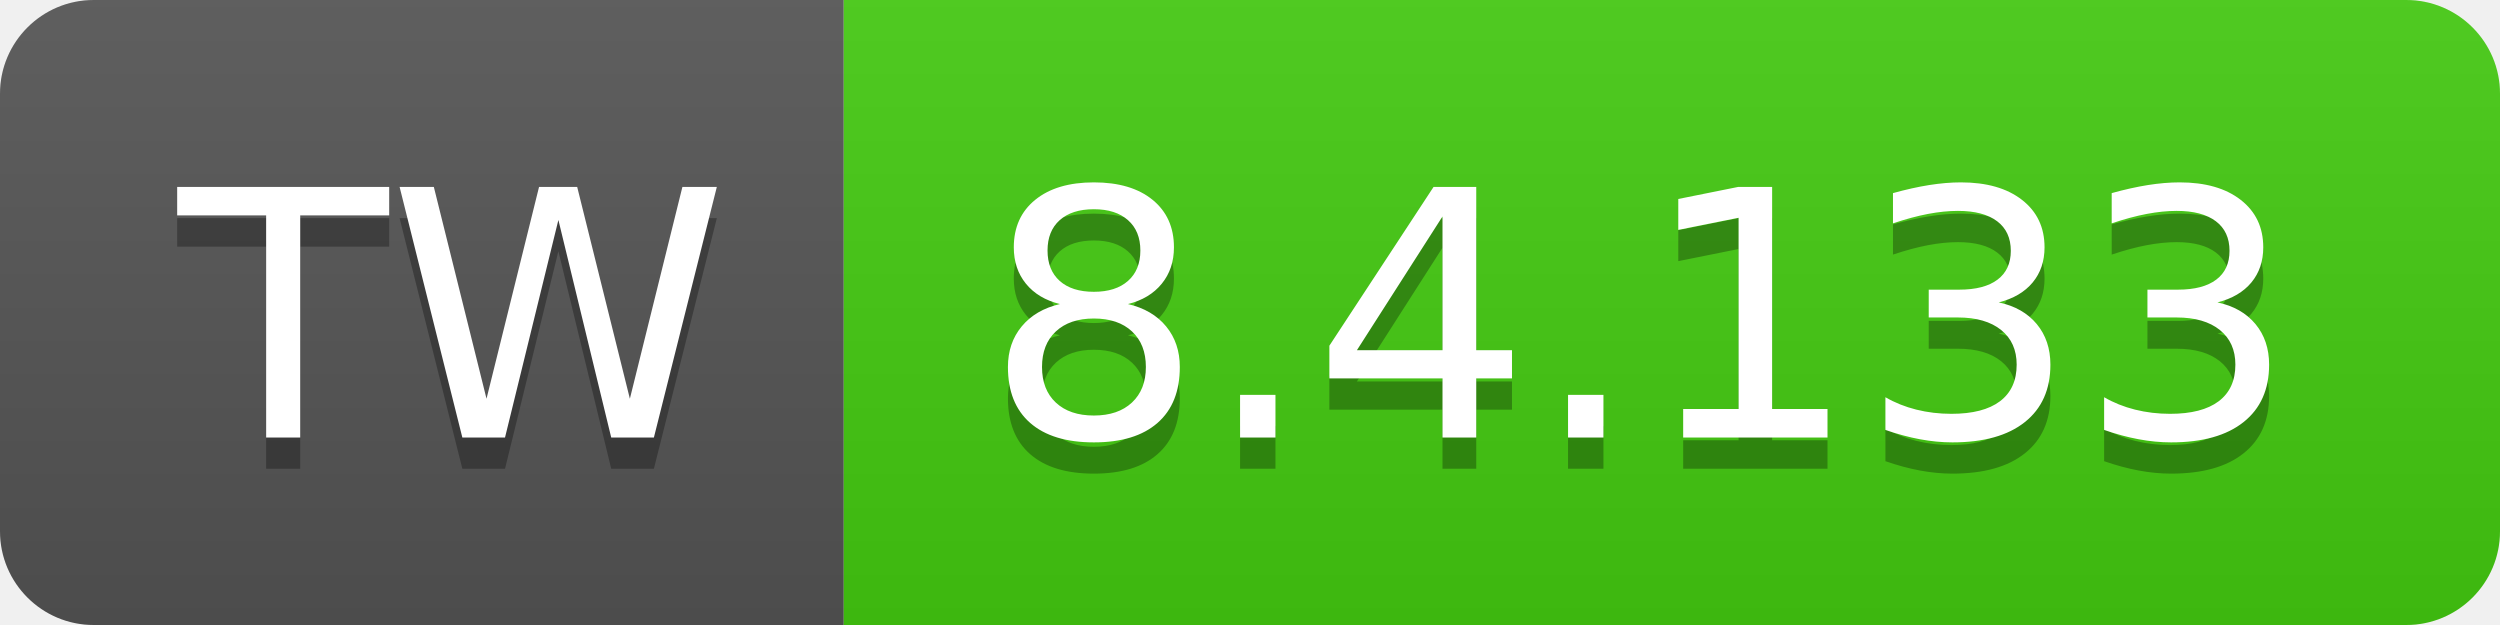
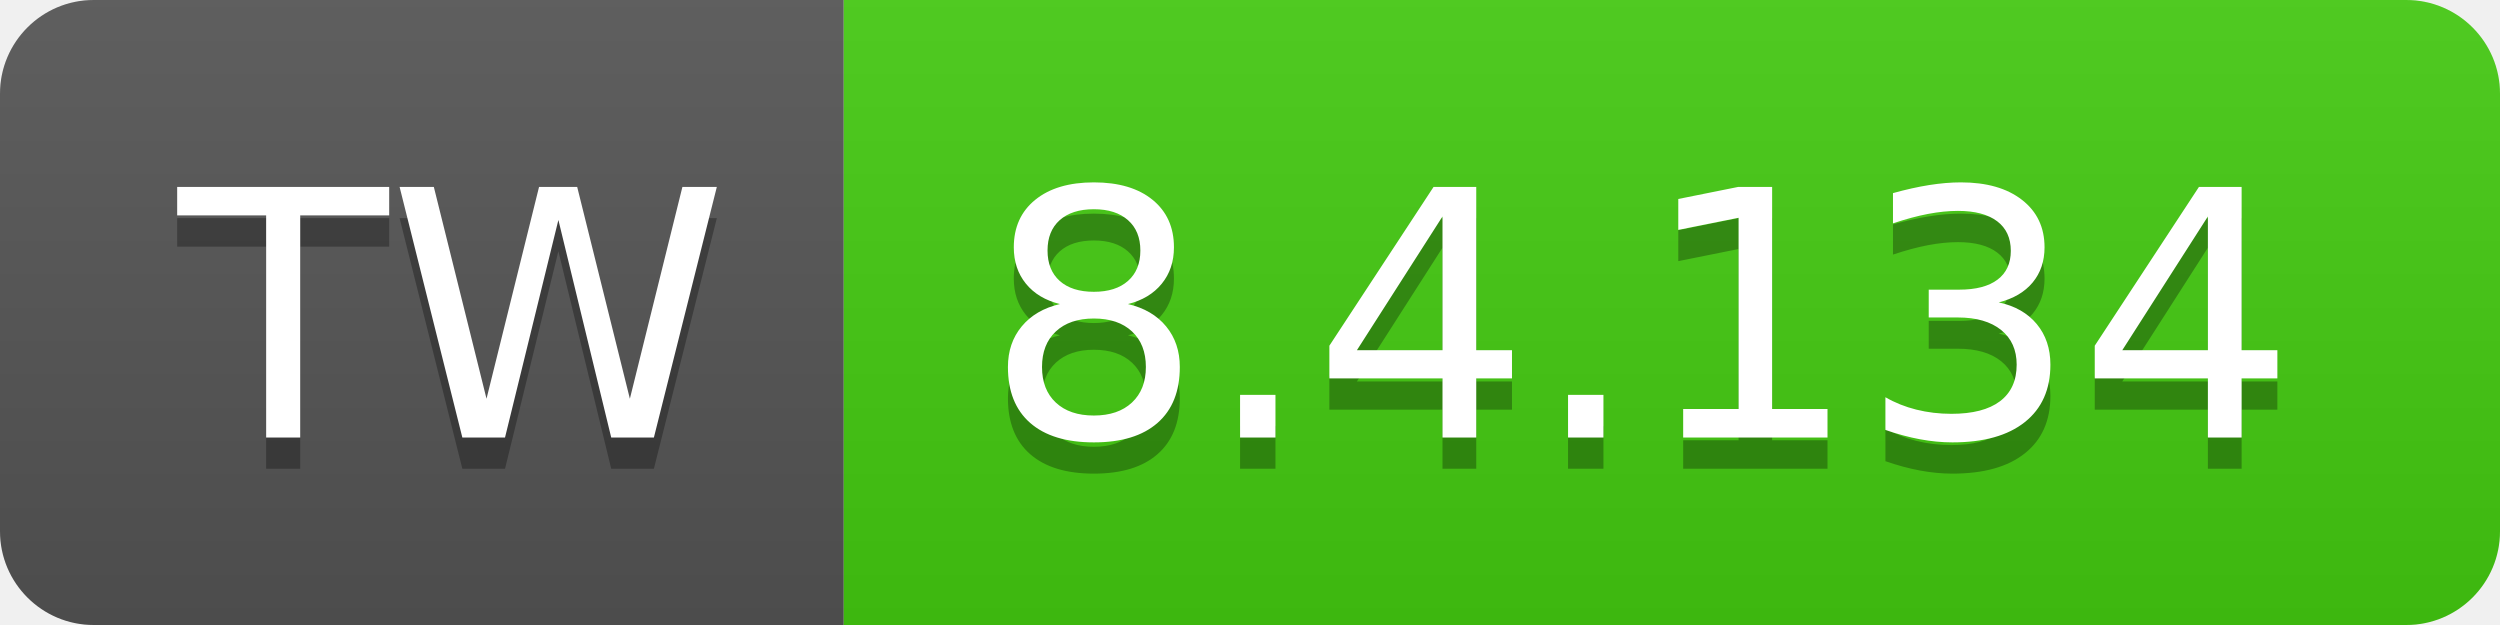
- <svg xmlns="http://www.w3.org/2000/svg" width="80" height="20" role="img" aria-label="TW: 8.4.133">
+ <svg xmlns="http://www.w3.org/2000/svg" width="80" height="20" role="img" aria-label="TW: 8.4.134">
  <linearGradient id="s" x2="0" y2="100%">
    <stop offset="0" stop-color="#bbb" stop-opacity=".1" />
    <stop offset="1" stop-opacity=".1" />
  </linearGradient>
  <clipPath id="r">
    <rect width="80" height="20" rx="3" fill="#fff" />
  </clipPath>
  <g clip-path="url(#r)">
    <rect width="27" height="20" fill="#555" />
    <rect x="27" width="53" height="20" fill="#4c1" />
    <rect width="80" height="20" fill="url(#s)" />
  </g>
  <g fill="#fff" text-anchor="middle" font-family="Verdana,Geneva,DejaVu Sans,sans-serif" text-rendering="geometricPrecision" font-size="110">
    <text aria-hidden="true" x="145" y="150" fill="#010101" fill-opacity=".3" transform="scale(.1)" textLength="170">TW</text>
    <text x="145" y="140" transform="scale(.1)" fill="#fff" textLength="170">TW</text>
-     <text aria-hidden="true" x="525" y="150" fill="#010101" fill-opacity=".3" transform="scale(.1)" textLength="430">8.4.133</text>
-     <text x="525" y="140" transform="scale(.1)" fill="#fff" textLength="430">8.4.133</text>
+     <text aria-hidden="true" x="525" y="150" fill="#010101" fill-opacity=".3" transform="scale(.1)" textLength="430">8.4.134</text>
+     <text x="525" y="140" transform="scale(.1)" fill="#fff" textLength="430">8.4.134</text>
  </g>
</svg>
